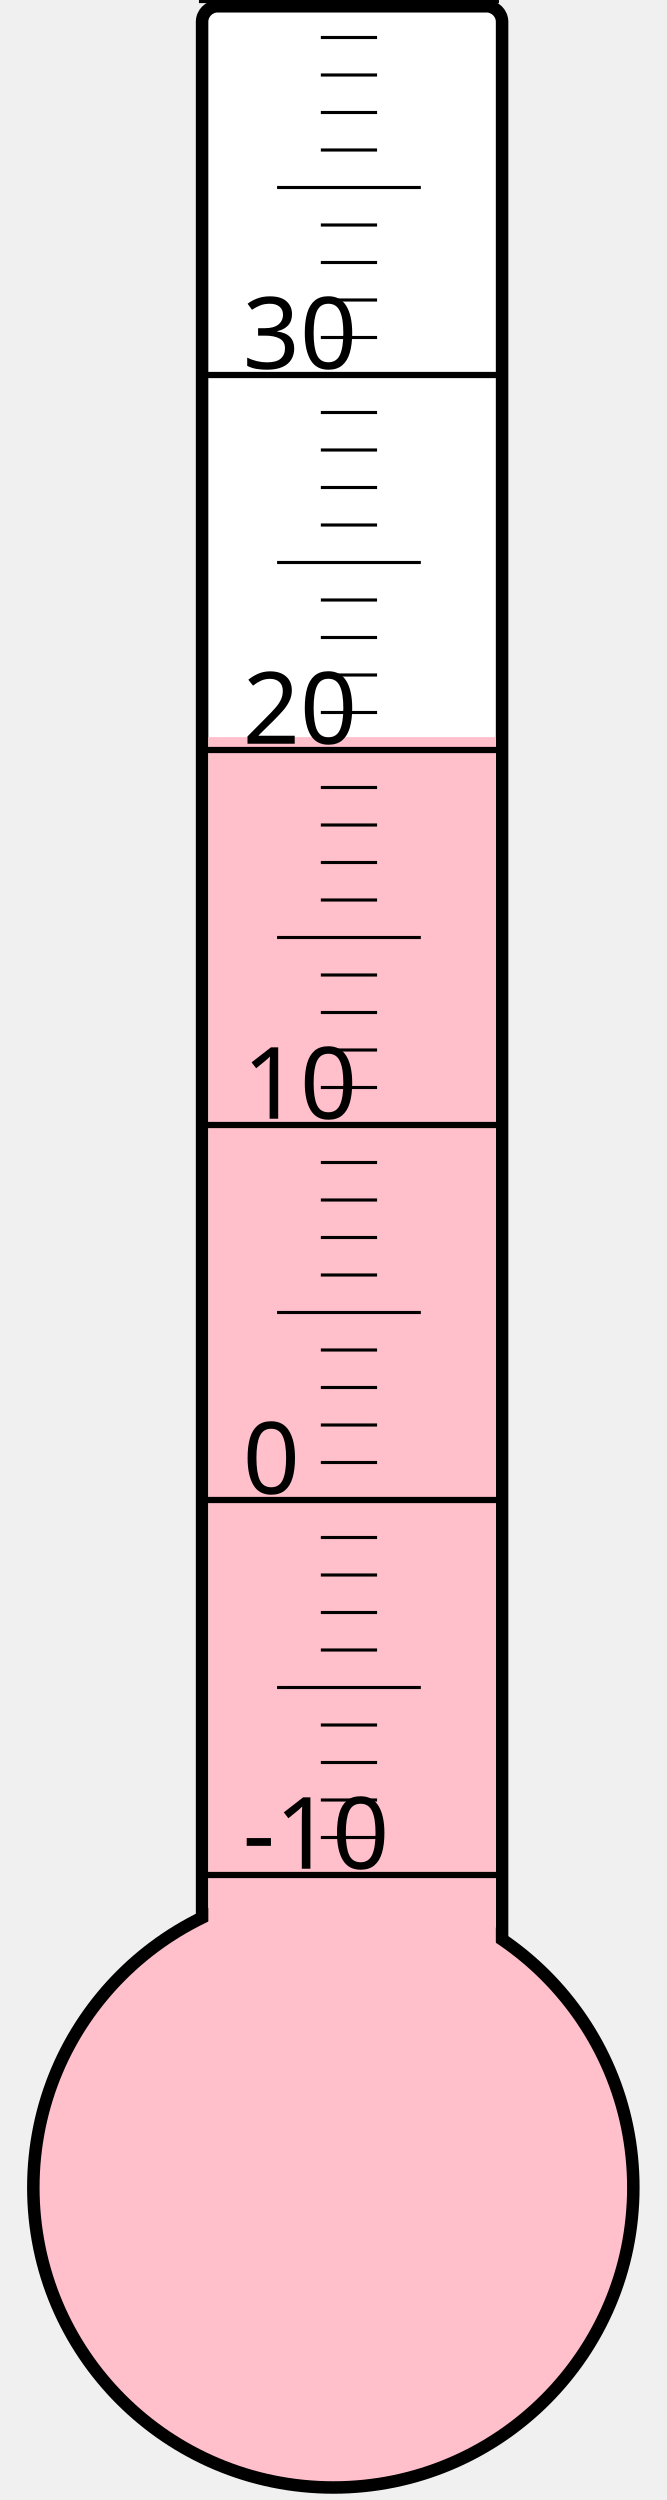
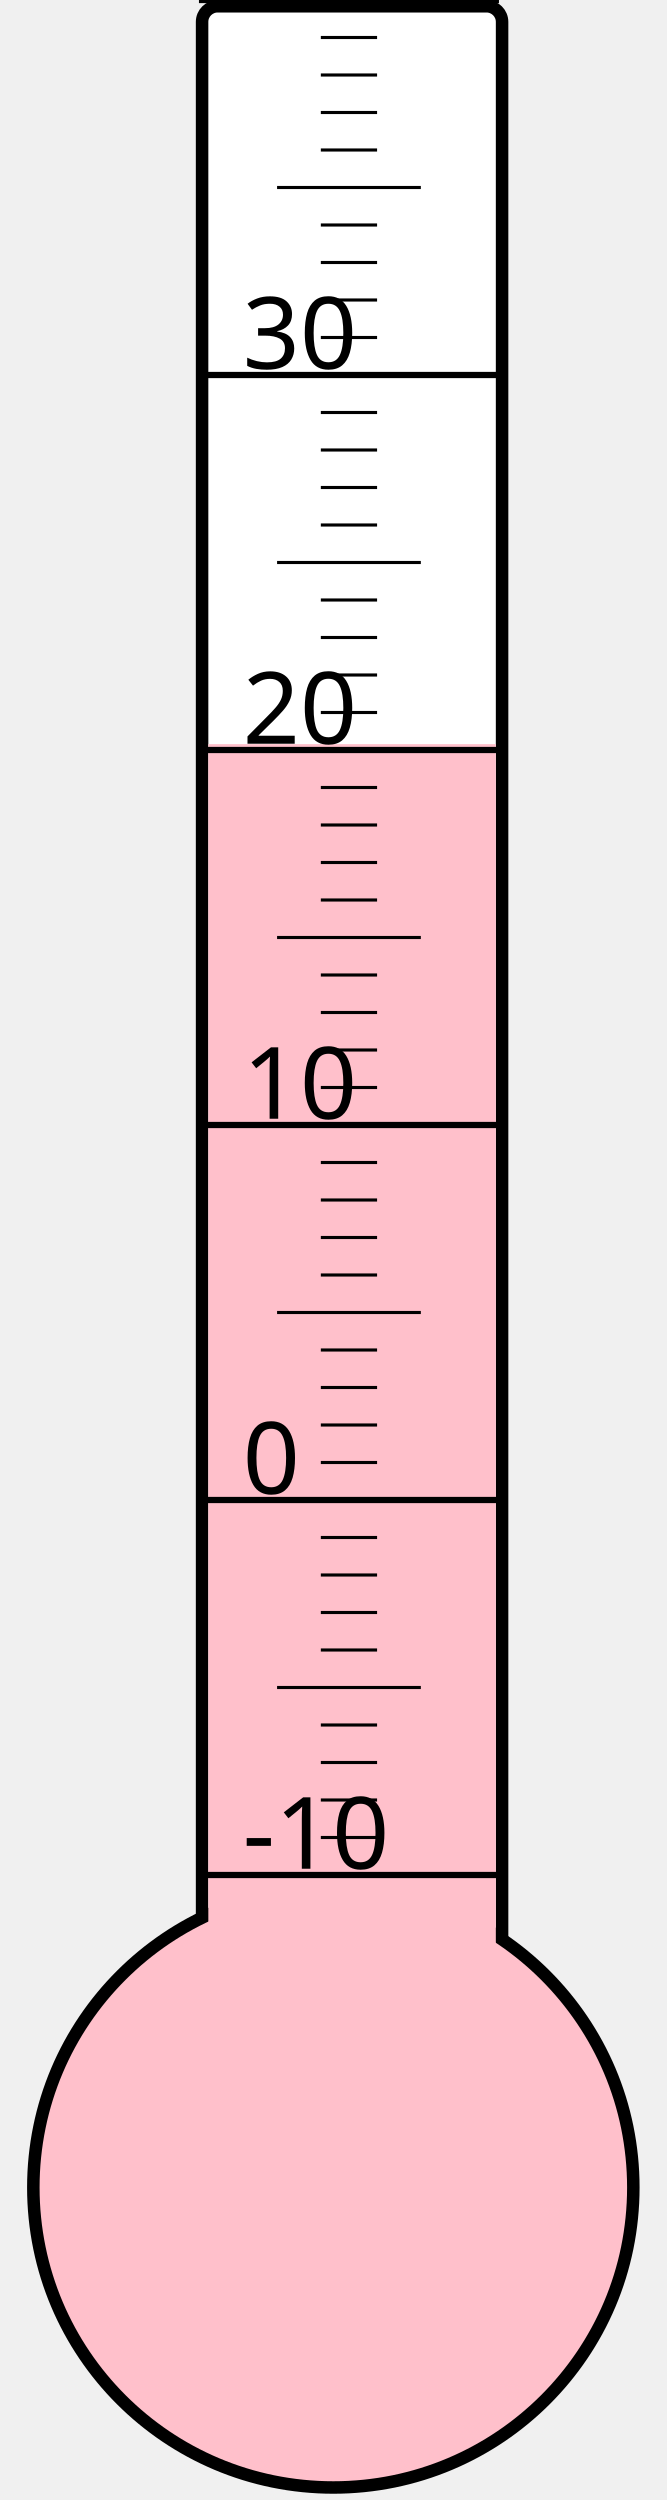
<svg xmlns="http://www.w3.org/2000/svg" width="40px" height="150px" viewBox="0 0 200 800">
  <rect width="200" height="800" x="0" y="0" style="fill: #ffffeb; fill-opacity: 0;" />
  <rect width="96" height="680" x="58" y="2" rx="5" ry="5" style="fill: white; fill-opacity: 1; stroke: black; stroke-width: 4;" />
  <circle cx="100" cy="700" r="96" style="fill: pink; stroke: black; stroke-width: 4;" />
-   <rect width="92" height="464.125" x="60" y="235.875" style="fill: pink; fill-opacity: 1; stroke-width: 0;" />
+   <rect width="92" height="461.875" x="60" y="238.125" style="fill: pink; fill-opacity: 1; stroke-width: 0;" />
  <text x="71" y="598" style="font-family: sans-serif; font-size: 24pt;">-10</text>
  <text x="71" y="478" style="font-family: sans-serif; font-size: 24pt;">0</text>
  <text x="71" y="358" style="font-family: sans-serif; font-size: 24pt;">10</text>
  <text x="71" y="238" style="font-family: sans-serif; font-size: 24pt;">20</text>
  <text x="71" y="118" style="font-family: sans-serif; font-size: 24pt;">30</text>
  <g style="stroke: black;">
    <line x1="57" y1="600" x2="153" y2="600" style="stroke-width: 2;" />
    <line x1="96" y1="588" x2="114" y2="588" style="stroke-width: 1;" />
    <line x1="96" y1="576" x2="114" y2="576" style="stroke-width: 1;" />
    <line x1="96" y1="564" x2="114" y2="564" style="stroke-width: 1;" />
    <line x1="96" y1="552" x2="114" y2="552" style="stroke-width: 1;" />
    <line x1="82" y1="540" x2="128" y2="540" style="stroke-width: 1;" />
    <line x1="96" y1="528" x2="114" y2="528" style="stroke-width: 1;" />
    <line x1="96" y1="516" x2="114" y2="516" style="stroke-width: 1;" />
    <line x1="96" y1="504" x2="114" y2="504" style="stroke-width: 1;" />
    <line x1="96" y1="492" x2="114" y2="492" style="stroke-width: 1;" />
    <line x1="57" y1="480" x2="153" y2="480" style="stroke-width: 2;" />
    <line x1="96" y1="468" x2="114" y2="468" style="stroke-width: 1;" />
    <line x1="96" y1="456" x2="114" y2="456" style="stroke-width: 1;" />
    <line x1="96" y1="444" x2="114" y2="444" style="stroke-width: 1;" />
    <line x1="96" y1="432" x2="114" y2="432" style="stroke-width: 1;" />
    <line x1="82" y1="420" x2="128" y2="420" style="stroke-width: 1;" />
    <line x1="96" y1="408" x2="114" y2="408" style="stroke-width: 1;" />
    <line x1="96" y1="396" x2="114" y2="396" style="stroke-width: 1;" />
    <line x1="96" y1="384" x2="114" y2="384" style="stroke-width: 1;" />
    <line x1="96" y1="372" x2="114" y2="372" style="stroke-width: 1;" />
    <line x1="57" y1="360" x2="153" y2="360" style="stroke-width: 2;" />
    <line x1="96" y1="348" x2="114" y2="348" style="stroke-width: 1;" />
    <line x1="96" y1="336" x2="114" y2="336" style="stroke-width: 1;" />
    <line x1="96" y1="324" x2="114" y2="324" style="stroke-width: 1;" />
    <line x1="96" y1="312" x2="114" y2="312" style="stroke-width: 1;" />
    <line x1="82" y1="300" x2="128" y2="300" style="stroke-width: 1;" />
    <line x1="96" y1="288" x2="114" y2="288" style="stroke-width: 1;" />
    <line x1="96" y1="276" x2="114" y2="276" style="stroke-width: 1;" />
    <line x1="96" y1="264" x2="114" y2="264" style="stroke-width: 1;" />
    <line x1="96" y1="252" x2="114" y2="252" style="stroke-width: 1;" />
    <line x1="57" y1="240" x2="153" y2="240" style="stroke-width: 2;" />
    <line x1="96" y1="228" x2="114" y2="228" style="stroke-width: 1;" />
    <line x1="96" y1="216" x2="114" y2="216" style="stroke-width: 1;" />
    <line x1="96" y1="204" x2="114" y2="204" style="stroke-width: 1;" />
    <line x1="96" y1="192" x2="114" y2="192" style="stroke-width: 1;" />
    <line x1="82" y1="180" x2="128" y2="180" style="stroke-width: 1;" />
    <line x1="96" y1="168" x2="114" y2="168" style="stroke-width: 1;" />
    <line x1="96" y1="156" x2="114" y2="156" style="stroke-width: 1;" />
    <line x1="96" y1="144" x2="114" y2="144" style="stroke-width: 1;" />
    <line x1="96" y1="132" x2="114" y2="132" style="stroke-width: 1;" />
    <line x1="57" y1="120" x2="153" y2="120" style="stroke-width: 2;" />
    <line x1="96" y1="108" x2="114" y2="108" style="stroke-width: 1;" />
    <line x1="96" y1="96" x2="114" y2="96" style="stroke-width: 1;" />
    <line x1="96" y1="84" x2="114" y2="84" style="stroke-width: 1;" />
    <line x1="96" y1="72" x2="114" y2="72" style="stroke-width: 1;" />
    <line x1="82" y1="60" x2="128" y2="60" style="stroke-width: 1;" />
    <line x1="96" y1="48" x2="114" y2="48" style="stroke-width: 1;" />
    <line x1="96" y1="36" x2="114" y2="36" style="stroke-width: 1;" />
    <line x1="96" y1="24" x2="114" y2="24" style="stroke-width: 1;" />
    <line x1="96" y1="12" x2="114" y2="12" style="stroke-width: 1;" />
    <line x1="57" y1="0" x2="153" y2="0" style="stroke-width: 2;" />
  </g>
</svg>
